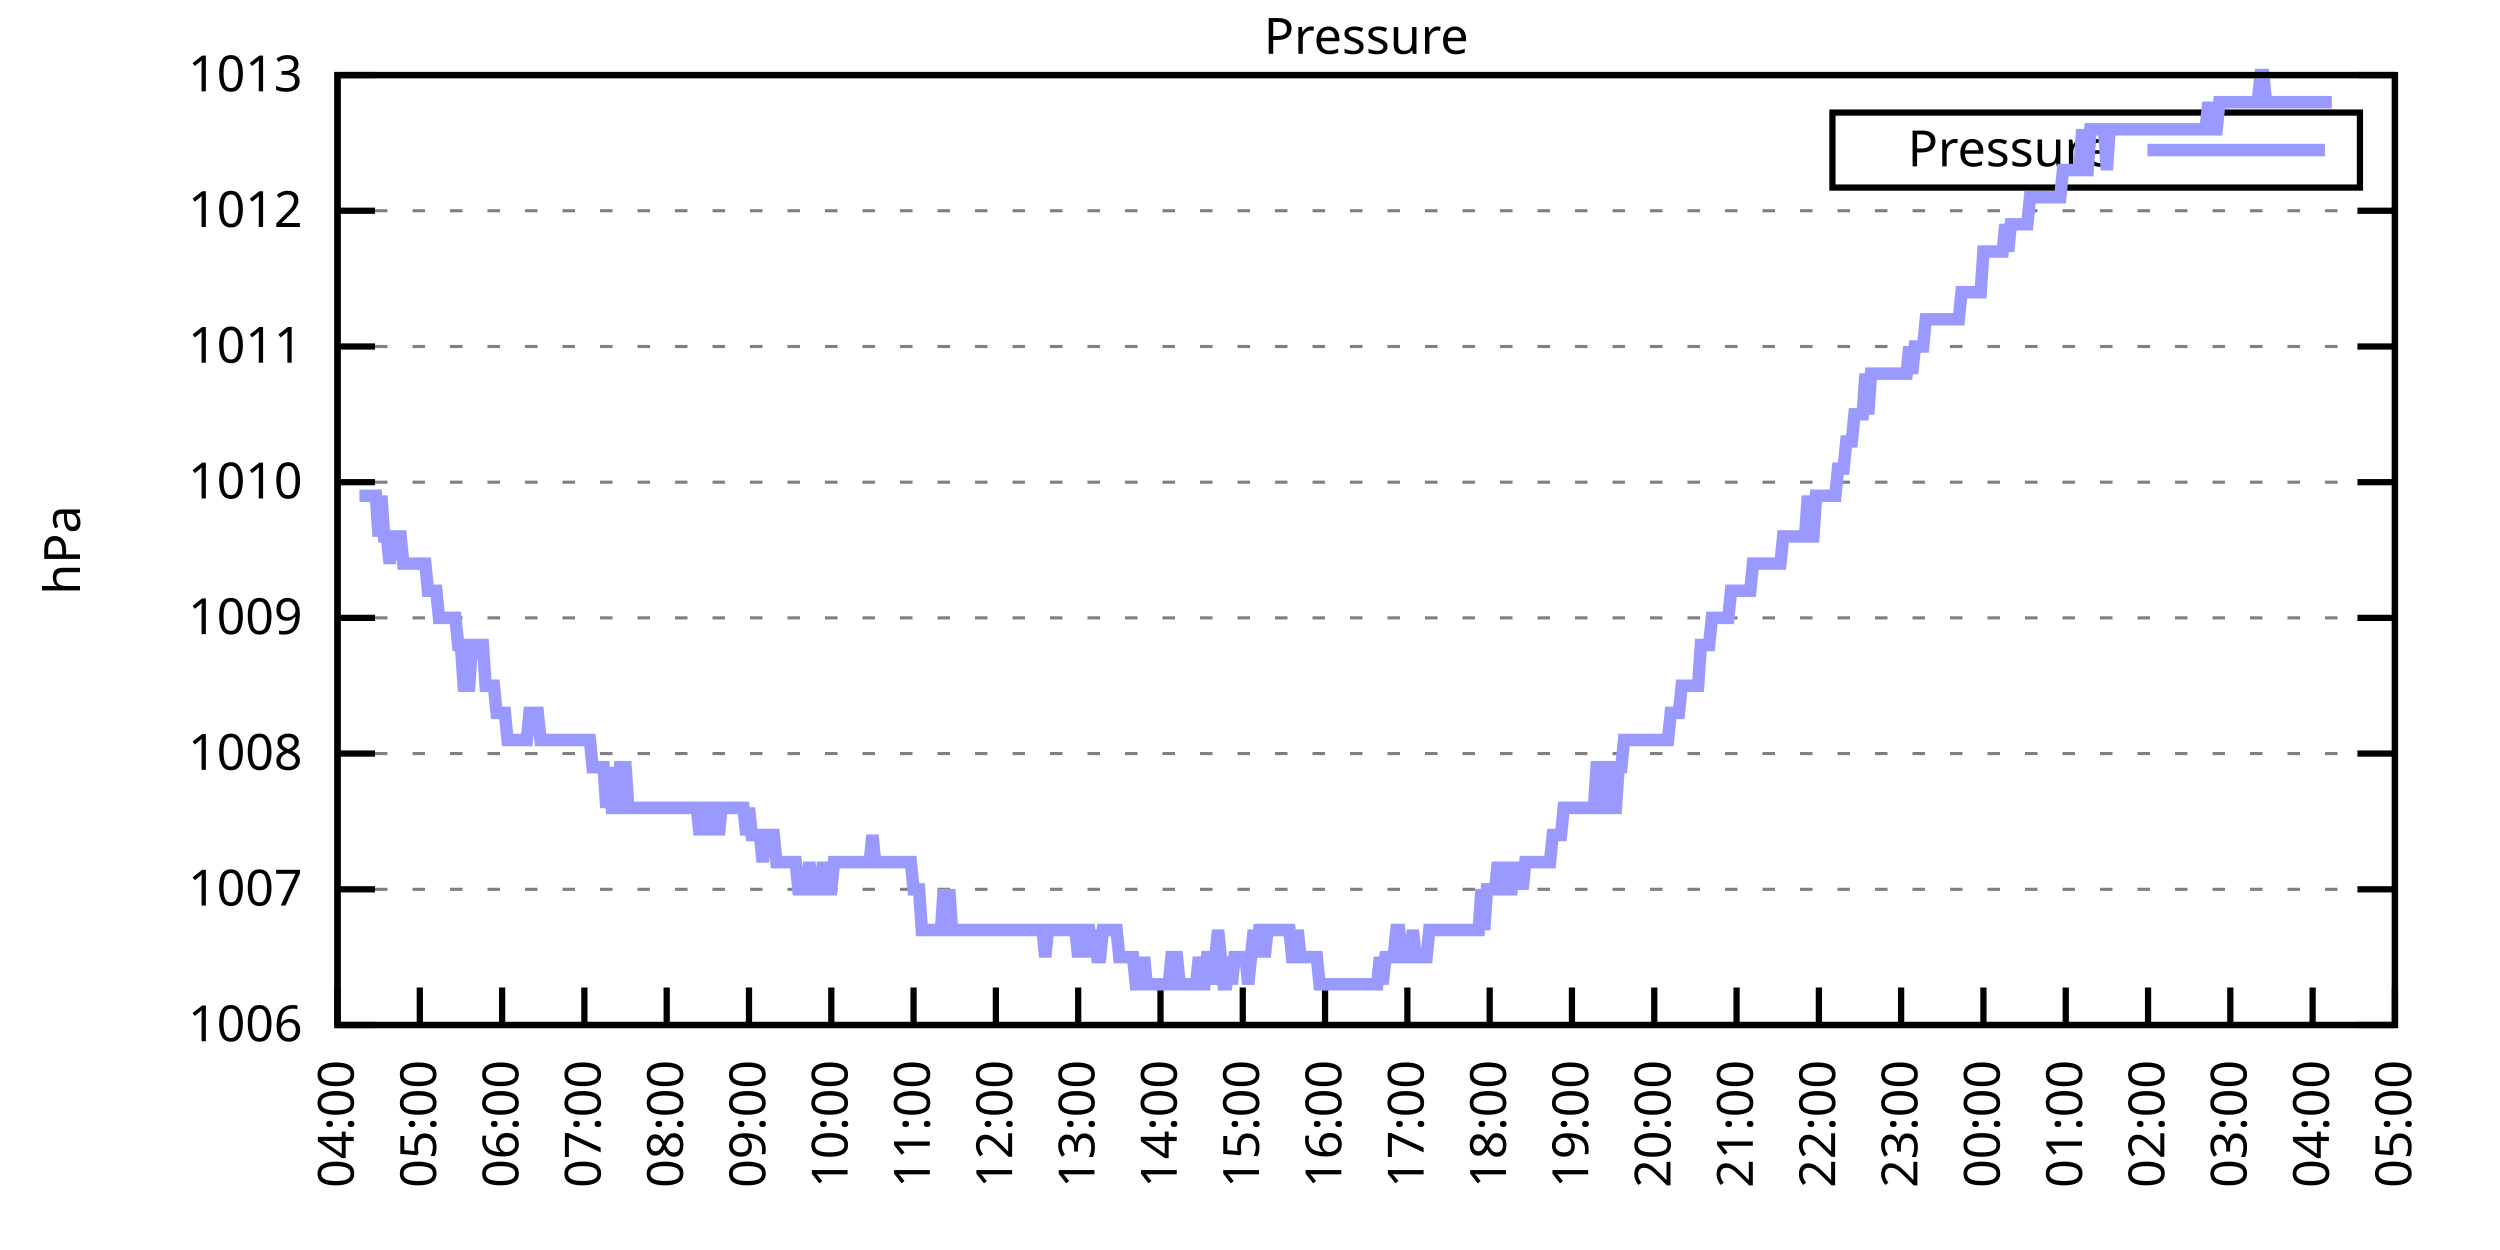
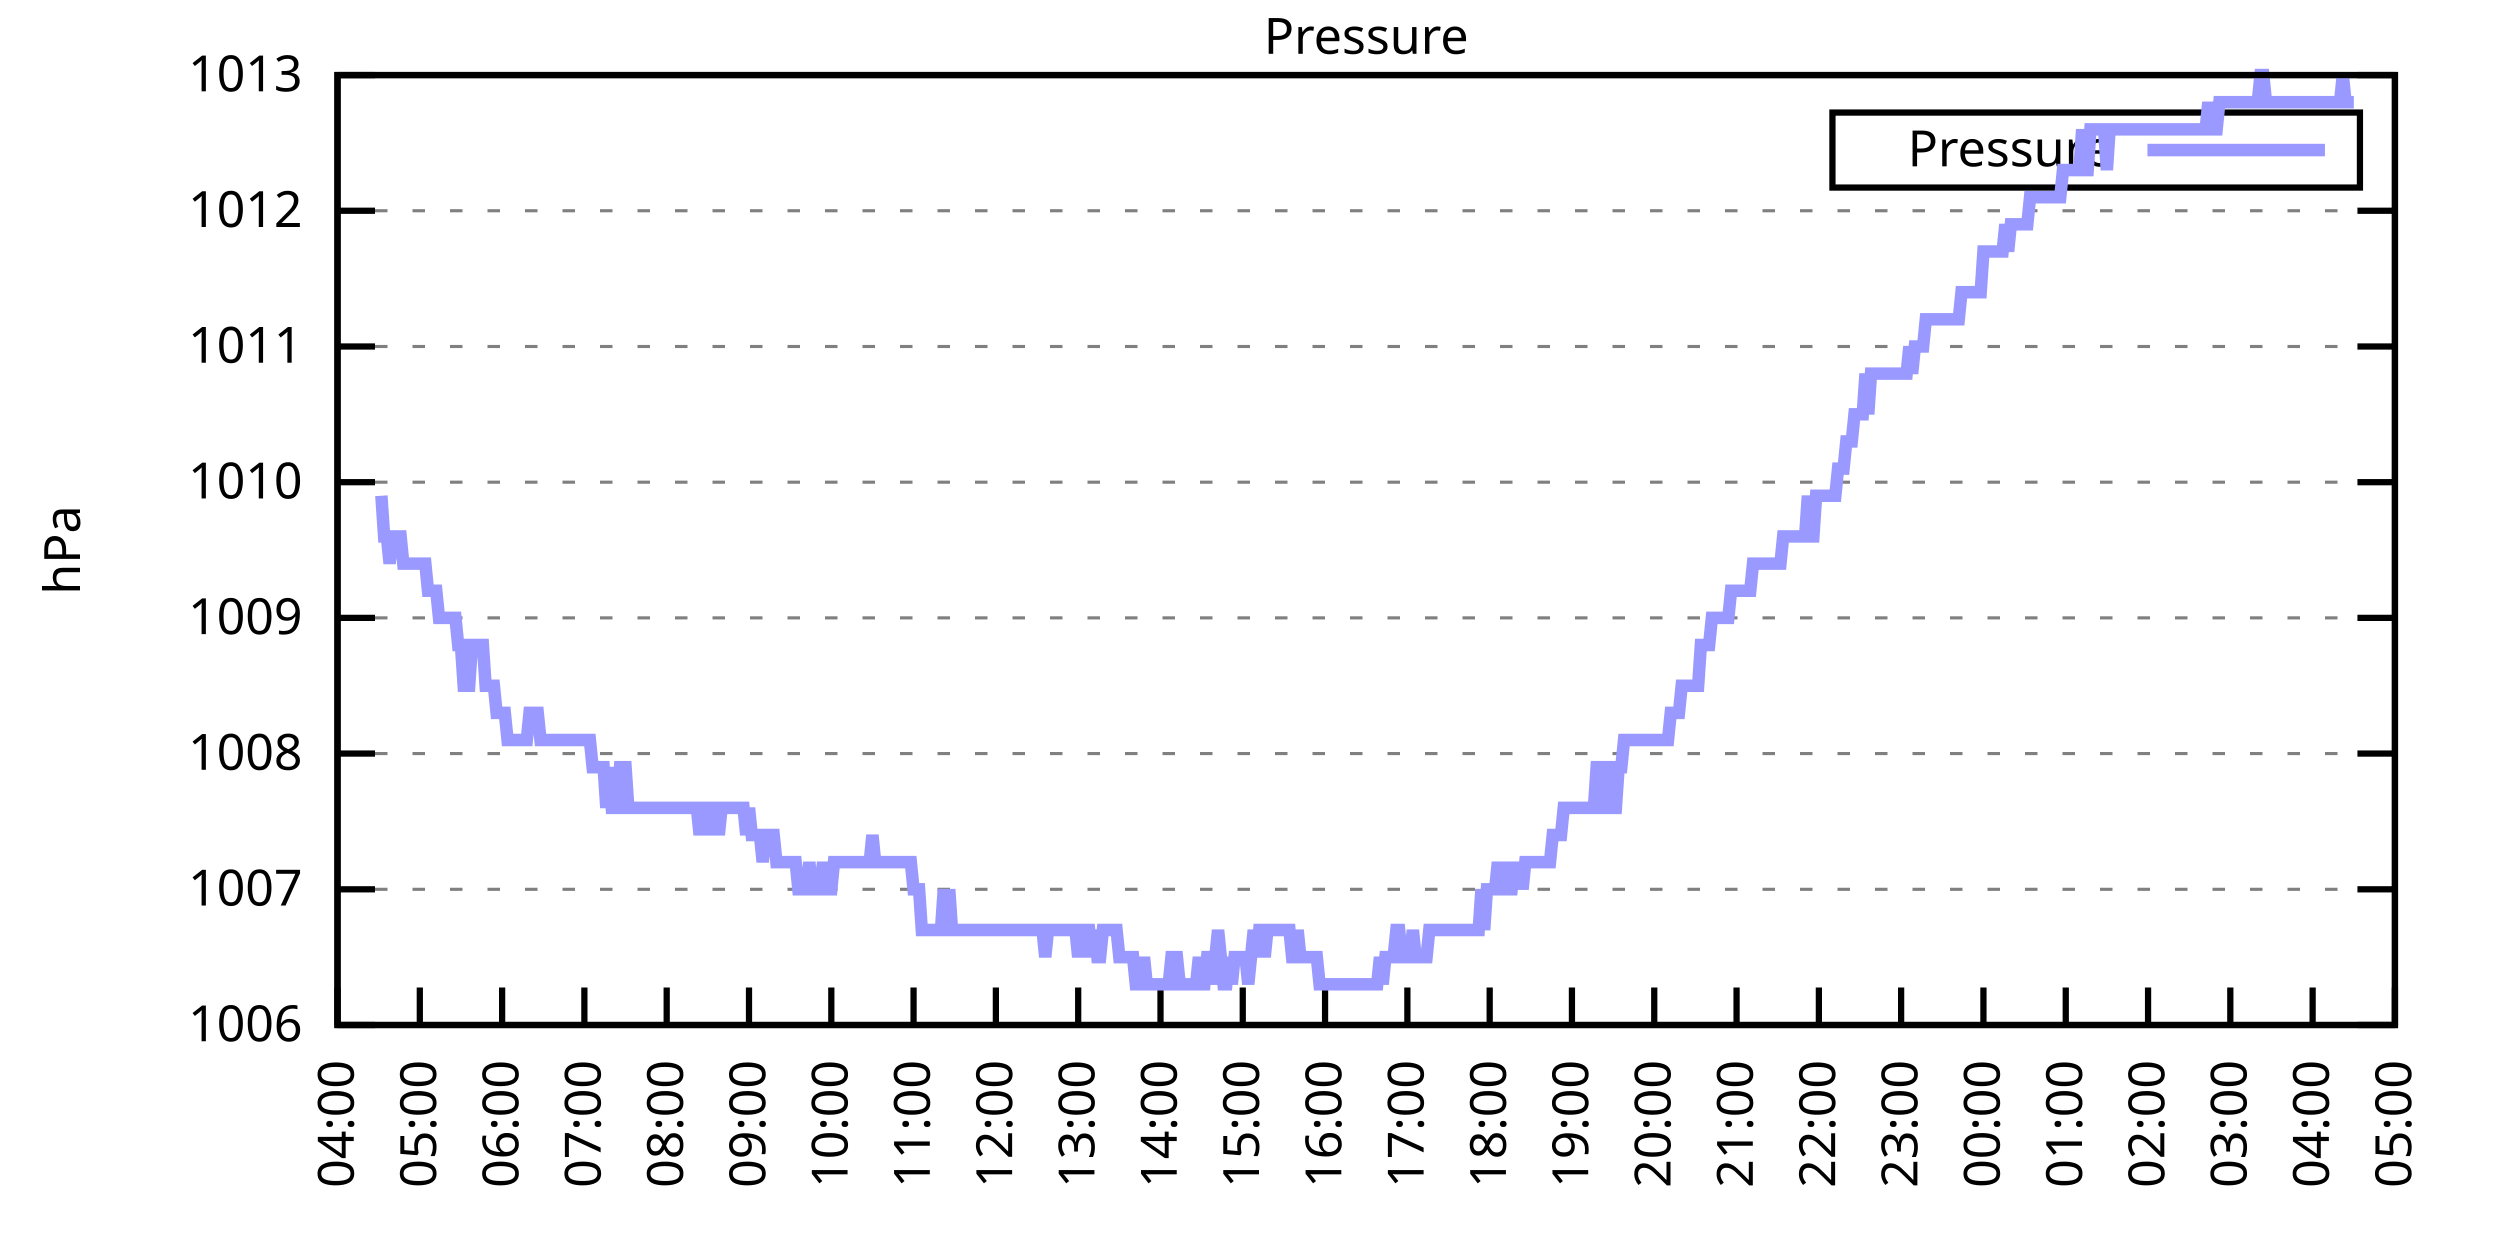
<svg xmlns="http://www.w3.org/2000/svg" xmlns:xlink="http://www.w3.org/1999/xlink" width="400" height="200" viewBox="0 0 400 200">
  <g id="gnuplot_canvas">
    <rect x="0" y="0" width="400" height="200" fill="none" />
    <defs>
      <circle id="gpDot" r="0.5" stroke-width="0.5" stroke="currentColor" />
      <path id="gpPt0" stroke-width="0.333" stroke="currentColor" d="M-1,0 h2 M0,-1 v2" />
      <path id="gpPt1" stroke-width="0.333" stroke="currentColor" d="M-1,-1 L1,1 M1,-1 L-1,1" />
      <path id="gpPt2" stroke-width="0.333" stroke="currentColor" d="M-1,0 L1,0 M0,-1 L0,1 M-1,-1 L1,1 M-1,1 L1,-1" />
      <rect id="gpPt3" stroke-width="0.333" stroke="currentColor" x="-1" y="-1" width="2" height="2" />
      <rect id="gpPt4" stroke-width="0.333" stroke="currentColor" fill="currentColor" x="-1" y="-1" width="2" height="2" />
      <circle id="gpPt5" stroke-width="0.333" stroke="currentColor" cx="0" cy="0" r="1" />
      <use xlink:href="#gpPt5" id="gpPt6" fill="currentColor" stroke="none" />
      <path id="gpPt7" stroke-width="0.333" stroke="currentColor" d="M0,-1.33 L-1.33,0.67 L1.33,0.67 z" />
      <use xlink:href="#gpPt7" id="gpPt8" fill="currentColor" stroke="none" />
      <use xlink:href="#gpPt7" id="gpPt9" stroke="currentColor" transform="rotate(180)" />
      <use xlink:href="#gpPt9" id="gpPt10" fill="currentColor" stroke="none" />
      <use xlink:href="#gpPt3" id="gpPt11" stroke="currentColor" transform="rotate(45)" />
      <use xlink:href="#gpPt11" id="gpPt12" fill="currentColor" stroke="none" />
      <path id="gpPt13" stroke-width="0.333" stroke="currentColor" d="M0,1.330 L1.265,0.411 L0.782,-1.067 L-0.782,-1.076 L-1.265,0.411 z" />
      <use xlink:href="#gpPt13" id="gpPt14" fill="currentColor" stroke="none" />
      <filter id="textbox" filterUnits="objectBoundingBox" x="0" y="0" height="1" width="1">
        <feFlood flood-color="white" flood-opacity="1" result="bgnd" />
        <feComposite in="SourceGraphic" in2="bgnd" operator="atop" />
      </filter>
      <filter id="greybox" filterUnits="objectBoundingBox" x="0" y="0" height="1" width="1">
        <feFlood flood-color="lightgrey" flood-opacity="1" result="grey" />
        <feComposite in="SourceGraphic" in2="grey" operator="atop" />
      </filter>
    </defs>
    <g fill="none" color="white" stroke="currentColor" stroke-width="1.00" stroke-linecap="butt" stroke-linejoin="miter">
</g>
    <g fill="none" color="black" stroke="currentColor" stroke-width="1.00" stroke-linecap="butt" stroke-linejoin="miter">
      <g stroke="none" shape-rendering="crispEdges">
        <polygon fill="rgb(255, 255, 255)" points="54.00,164.00 383.18,164.00 383.18,12.02 54.00,12.02 " />
      </g>
    </g>
    <g fill="none" color="black" stroke="currentColor" stroke-width="1.00" stroke-linecap="butt" stroke-linejoin="miter">
</g>
    <g fill="none" color="black" stroke="black" stroke-width="0.50" stroke-linecap="butt" stroke-linejoin="miter">
</g>
    <g fill="none" color="gray" stroke="currentColor" stroke-width="0.50" stroke-linecap="butt" stroke-linejoin="miter">
      <path stroke="gray" stroke-dasharray="2,4" class="gridline" d="M54.00,164.00 L383.19,164.00  " />
    </g>
    <g fill="none" color="gray" stroke="gray" stroke-width="1.00" stroke-linecap="butt" stroke-linejoin="miter">
</g>
    <g fill="none" color="black" stroke="currentColor" stroke-width="1.00" stroke-linecap="butt" stroke-linejoin="miter">
      <path stroke="black" d="M54.00,164.00 L60.00,164.00 M383.19,164.00 L377.19,164.00  " />
      <g transform="translate(48.40,166.60)" stroke="none" fill="black" font-family="Sans" font-size="8.00" text-anchor="end">
        <text>
          <tspan font-family="Sans"> 1006</tspan>
        </text>
      </g>
    </g>
    <g fill="none" color="black" stroke="currentColor" stroke-width="1.00" stroke-linecap="butt" stroke-linejoin="miter">
</g>
    <g fill="none" color="black" stroke="black" stroke-width="0.50" stroke-linecap="butt" stroke-linejoin="miter">
</g>
    <g fill="none" color="gray" stroke="currentColor" stroke-width="0.50" stroke-linecap="butt" stroke-linejoin="miter">
      <path stroke="gray" stroke-dasharray="2,4" class="gridline" d="M54.00,142.29 L383.19,142.29  " />
    </g>
    <g fill="none" color="gray" stroke="gray" stroke-width="1.00" stroke-linecap="butt" stroke-linejoin="miter">
</g>
    <g fill="none" color="black" stroke="currentColor" stroke-width="1.00" stroke-linecap="butt" stroke-linejoin="miter">
      <path stroke="black" d="M54.00,142.29 L60.00,142.29 M383.19,142.29 L377.19,142.29  " />
      <g transform="translate(48.40,144.89)" stroke="none" fill="black" font-family="Sans" font-size="8.00" text-anchor="end">
        <text>
          <tspan font-family="Sans"> 1007</tspan>
        </text>
      </g>
    </g>
    <g fill="none" color="black" stroke="currentColor" stroke-width="1.00" stroke-linecap="butt" stroke-linejoin="miter">
</g>
    <g fill="none" color="black" stroke="black" stroke-width="0.50" stroke-linecap="butt" stroke-linejoin="miter">
</g>
    <g fill="none" color="gray" stroke="currentColor" stroke-width="0.50" stroke-linecap="butt" stroke-linejoin="miter">
      <path stroke="gray" stroke-dasharray="2,4" class="gridline" d="M54.00,120.57 L383.19,120.57  " />
    </g>
    <g fill="none" color="gray" stroke="gray" stroke-width="1.00" stroke-linecap="butt" stroke-linejoin="miter">
</g>
    <g fill="none" color="black" stroke="currentColor" stroke-width="1.00" stroke-linecap="butt" stroke-linejoin="miter">
      <path stroke="black" d="M54.00,120.57 L60.00,120.57 M383.19,120.57 L377.19,120.57  " />
      <g transform="translate(48.40,123.17)" stroke="none" fill="black" font-family="Sans" font-size="8.00" text-anchor="end">
        <text>
          <tspan font-family="Sans"> 1008</tspan>
        </text>
      </g>
    </g>
    <g fill="none" color="black" stroke="currentColor" stroke-width="1.00" stroke-linecap="butt" stroke-linejoin="miter">
</g>
    <g fill="none" color="black" stroke="black" stroke-width="0.50" stroke-linecap="butt" stroke-linejoin="miter">
</g>
    <g fill="none" color="gray" stroke="currentColor" stroke-width="0.50" stroke-linecap="butt" stroke-linejoin="miter">
      <path stroke="gray" stroke-dasharray="2,4" class="gridline" d="M54.00,98.86 L383.19,98.86  " />
    </g>
    <g fill="none" color="gray" stroke="gray" stroke-width="1.00" stroke-linecap="butt" stroke-linejoin="miter">
</g>
    <g fill="none" color="black" stroke="currentColor" stroke-width="1.00" stroke-linecap="butt" stroke-linejoin="miter">
      <path stroke="black" d="M54.00,98.86 L60.00,98.86 M383.19,98.86 L377.19,98.86  " />
      <g transform="translate(48.40,101.46)" stroke="none" fill="black" font-family="Sans" font-size="8.00" text-anchor="end">
        <text>
          <tspan font-family="Sans"> 1009</tspan>
        </text>
      </g>
    </g>
    <g fill="none" color="black" stroke="currentColor" stroke-width="1.00" stroke-linecap="butt" stroke-linejoin="miter">
</g>
    <g fill="none" color="black" stroke="black" stroke-width="0.50" stroke-linecap="butt" stroke-linejoin="miter">
</g>
    <g fill="none" color="gray" stroke="currentColor" stroke-width="0.50" stroke-linecap="butt" stroke-linejoin="miter">
      <path stroke="gray" stroke-dasharray="2,4" class="gridline" d="M54.00,77.15 L383.19,77.15  " />
    </g>
    <g fill="none" color="gray" stroke="gray" stroke-width="1.00" stroke-linecap="butt" stroke-linejoin="miter">
</g>
    <g fill="none" color="black" stroke="currentColor" stroke-width="1.00" stroke-linecap="butt" stroke-linejoin="miter">
      <path stroke="black" d="M54.00,77.15 L60.00,77.15 M383.19,77.15 L377.19,77.15  " />
      <g transform="translate(48.40,79.75)" stroke="none" fill="black" font-family="Sans" font-size="8.00" text-anchor="end">
        <text>
          <tspan font-family="Sans"> 1010</tspan>
        </text>
      </g>
    </g>
    <g fill="none" color="black" stroke="currentColor" stroke-width="1.00" stroke-linecap="butt" stroke-linejoin="miter">
</g>
    <g fill="none" color="black" stroke="black" stroke-width="0.50" stroke-linecap="butt" stroke-linejoin="miter">
</g>
    <g fill="none" color="gray" stroke="currentColor" stroke-width="0.50" stroke-linecap="butt" stroke-linejoin="miter">
      <path stroke="gray" stroke-dasharray="2,4" class="gridline" d="M54.00,55.44 L383.19,55.44  " />
    </g>
    <g fill="none" color="gray" stroke="gray" stroke-width="1.00" stroke-linecap="butt" stroke-linejoin="miter">
</g>
    <g fill="none" color="black" stroke="currentColor" stroke-width="1.00" stroke-linecap="butt" stroke-linejoin="miter">
      <path stroke="black" d="M54.00,55.44 L60.00,55.44 M383.19,55.44 L377.19,55.44  " />
      <g transform="translate(48.40,58.04)" stroke="none" fill="black" font-family="Sans" font-size="8.00" text-anchor="end">
        <text>
          <tspan font-family="Sans"> 1011</tspan>
        </text>
      </g>
    </g>
    <g fill="none" color="black" stroke="currentColor" stroke-width="1.00" stroke-linecap="butt" stroke-linejoin="miter">
</g>
    <g fill="none" color="black" stroke="black" stroke-width="0.50" stroke-linecap="butt" stroke-linejoin="miter">
</g>
    <g fill="none" color="gray" stroke="currentColor" stroke-width="0.50" stroke-linecap="butt" stroke-linejoin="miter">
      <path stroke="gray" stroke-dasharray="2,4" class="gridline" d="M54.00,33.72 L383.19,33.72  " />
    </g>
    <g fill="none" color="gray" stroke="gray" stroke-width="1.00" stroke-linecap="butt" stroke-linejoin="miter">
</g>
    <g fill="none" color="black" stroke="currentColor" stroke-width="1.00" stroke-linecap="butt" stroke-linejoin="miter">
      <path stroke="black" d="M54.00,33.72 L60.00,33.72 M383.19,33.72 L377.19,33.72  " />
      <g transform="translate(48.40,36.32)" stroke="none" fill="black" font-family="Sans" font-size="8.00" text-anchor="end">
        <text>
          <tspan font-family="Sans"> 1012</tspan>
        </text>
      </g>
    </g>
    <g fill="none" color="black" stroke="currentColor" stroke-width="1.00" stroke-linecap="butt" stroke-linejoin="miter">
</g>
    <g fill="none" color="black" stroke="black" stroke-width="0.50" stroke-linecap="butt" stroke-linejoin="miter">
</g>
    <g fill="none" color="gray" stroke="currentColor" stroke-width="0.50" stroke-linecap="butt" stroke-linejoin="miter">
      <path stroke="gray" stroke-dasharray="2,4" class="gridline" d="M54.00,12.01 L383.19,12.01  " />
    </g>
    <g fill="none" color="gray" stroke="gray" stroke-width="1.00" stroke-linecap="butt" stroke-linejoin="miter">
</g>
    <g fill="none" color="black" stroke="currentColor" stroke-width="1.00" stroke-linecap="butt" stroke-linejoin="miter">
      <path stroke="black" d="M54.00,12.01 L60.00,12.01 M383.19,12.01 L377.19,12.01  " />
      <g transform="translate(48.40,14.61)" stroke="none" fill="black" font-family="Sans" font-size="8.00" text-anchor="end">
        <text>
          <tspan font-family="Sans"> 1013</tspan>
        </text>
      </g>
    </g>
    <g fill="none" color="black" stroke="currentColor" stroke-width="1.00" stroke-linecap="butt" stroke-linejoin="miter">
      <path stroke="black" d="M54.00,164.00 L54.00,158.00  " />
      <g transform="translate(56.60,169.60) rotate(270.00)" stroke="none" fill="black" font-family="Sans" font-size="8.00" text-anchor="end">
        <text>
          <tspan font-family="Sans">04:00</tspan>
        </text>
      </g>
    </g>
    <g fill="none" color="black" stroke="currentColor" stroke-width="1.00" stroke-linecap="butt" stroke-linejoin="miter">
      <path stroke="black" d="M67.17,164.00 L67.17,158.00  " />
      <g transform="translate(69.77,169.60) rotate(270.00)" stroke="none" fill="black" font-family="Sans" font-size="8.00" text-anchor="end">
        <text>
          <tspan font-family="Sans">05:00</tspan>
        </text>
      </g>
    </g>
    <g fill="none" color="black" stroke="currentColor" stroke-width="1.00" stroke-linecap="butt" stroke-linejoin="miter">
      <path stroke="black" d="M80.34,164.00 L80.34,158.00  " />
      <g transform="translate(82.94,169.60) rotate(270.00)" stroke="none" fill="black" font-family="Sans" font-size="8.00" text-anchor="end">
        <text>
          <tspan font-family="Sans">06:00</tspan>
        </text>
      </g>
    </g>
    <g fill="none" color="black" stroke="currentColor" stroke-width="1.00" stroke-linecap="butt" stroke-linejoin="miter">
      <path stroke="black" d="M93.50,164.00 L93.50,158.00  " />
      <g transform="translate(96.10,169.60) rotate(270.00)" stroke="none" fill="black" font-family="Sans" font-size="8.00" text-anchor="end">
        <text>
          <tspan font-family="Sans">07:00</tspan>
        </text>
      </g>
    </g>
    <g fill="none" color="black" stroke="currentColor" stroke-width="1.00" stroke-linecap="butt" stroke-linejoin="miter">
      <path stroke="black" d="M106.67,164.00 L106.67,158.00  " />
      <g transform="translate(109.27,169.60) rotate(270.00)" stroke="none" fill="black" font-family="Sans" font-size="8.00" text-anchor="end">
        <text>
          <tspan font-family="Sans">08:00</tspan>
        </text>
      </g>
    </g>
    <g fill="none" color="black" stroke="currentColor" stroke-width="1.00" stroke-linecap="butt" stroke-linejoin="miter">
      <path stroke="black" d="M119.84,164.00 L119.84,158.00  " />
      <g transform="translate(122.44,169.60) rotate(270.00)" stroke="none" fill="black" font-family="Sans" font-size="8.00" text-anchor="end">
        <text>
          <tspan font-family="Sans">09:00</tspan>
        </text>
      </g>
    </g>
    <g fill="none" color="black" stroke="currentColor" stroke-width="1.00" stroke-linecap="butt" stroke-linejoin="miter">
      <path stroke="black" d="M133.01,164.00 L133.01,158.00  " />
      <g transform="translate(135.61,169.60) rotate(270.00)" stroke="none" fill="black" font-family="Sans" font-size="8.00" text-anchor="end">
        <text>
          <tspan font-family="Sans">10:00</tspan>
        </text>
      </g>
    </g>
    <g fill="none" color="black" stroke="currentColor" stroke-width="1.00" stroke-linecap="butt" stroke-linejoin="miter">
      <path stroke="black" d="M146.17,164.00 L146.17,158.00  " />
      <g transform="translate(148.77,169.60) rotate(270.00)" stroke="none" fill="black" font-family="Sans" font-size="8.00" text-anchor="end">
        <text>
          <tspan font-family="Sans">11:00</tspan>
        </text>
      </g>
    </g>
    <g fill="none" color="black" stroke="currentColor" stroke-width="1.00" stroke-linecap="butt" stroke-linejoin="miter">
      <path stroke="black" d="M159.34,164.00 L159.34,158.00  " />
      <g transform="translate(161.94,169.60) rotate(270.00)" stroke="none" fill="black" font-family="Sans" font-size="8.00" text-anchor="end">
        <text>
          <tspan font-family="Sans">12:00</tspan>
        </text>
      </g>
    </g>
    <g fill="none" color="black" stroke="currentColor" stroke-width="1.00" stroke-linecap="butt" stroke-linejoin="miter">
      <path stroke="black" d="M172.51,164.00 L172.51,158.00  " />
      <g transform="translate(175.11,169.60) rotate(270.00)" stroke="none" fill="black" font-family="Sans" font-size="8.00" text-anchor="end">
        <text>
          <tspan font-family="Sans">13:00</tspan>
        </text>
      </g>
    </g>
    <g fill="none" color="black" stroke="currentColor" stroke-width="1.00" stroke-linecap="butt" stroke-linejoin="miter">
      <path stroke="black" d="M185.68,164.00 L185.68,158.00  " />
      <g transform="translate(188.28,169.60) rotate(270.00)" stroke="none" fill="black" font-family="Sans" font-size="8.00" text-anchor="end">
        <text>
          <tspan font-family="Sans">14:00</tspan>
        </text>
      </g>
    </g>
    <g fill="none" color="black" stroke="currentColor" stroke-width="1.00" stroke-linecap="butt" stroke-linejoin="miter">
      <path stroke="black" d="M198.84,164.00 L198.84,158.00  " />
      <g transform="translate(201.44,169.60) rotate(270.00)" stroke="none" fill="black" font-family="Sans" font-size="8.00" text-anchor="end">
        <text>
          <tspan font-family="Sans">15:00</tspan>
        </text>
      </g>
    </g>
    <g fill="none" color="black" stroke="currentColor" stroke-width="1.00" stroke-linecap="butt" stroke-linejoin="miter">
      <path stroke="black" d="M212.01,164.00 L212.01,158.00  " />
      <g transform="translate(214.61,169.60) rotate(270.00)" stroke="none" fill="black" font-family="Sans" font-size="8.00" text-anchor="end">
        <text>
          <tspan font-family="Sans">16:00</tspan>
        </text>
      </g>
    </g>
    <g fill="none" color="black" stroke="currentColor" stroke-width="1.00" stroke-linecap="butt" stroke-linejoin="miter">
      <path stroke="black" d="M225.18,164.00 L225.18,158.00  " />
      <g transform="translate(227.78,169.60) rotate(270.00)" stroke="none" fill="black" font-family="Sans" font-size="8.00" text-anchor="end">
        <text>
          <tspan font-family="Sans">17:00</tspan>
        </text>
      </g>
    </g>
    <g fill="none" color="black" stroke="currentColor" stroke-width="1.00" stroke-linecap="butt" stroke-linejoin="miter">
      <path stroke="black" d="M238.35,164.00 L238.35,158.00  " />
      <g transform="translate(240.95,169.60) rotate(270.00)" stroke="none" fill="black" font-family="Sans" font-size="8.00" text-anchor="end">
        <text>
          <tspan font-family="Sans">18:00</tspan>
        </text>
      </g>
    </g>
    <g fill="none" color="black" stroke="currentColor" stroke-width="1.00" stroke-linecap="butt" stroke-linejoin="miter">
      <path stroke="black" d="M251.51,164.00 L251.51,158.00  " />
      <g transform="translate(254.11,169.60) rotate(270.00)" stroke="none" fill="black" font-family="Sans" font-size="8.00" text-anchor="end">
        <text>
          <tspan font-family="Sans">19:00</tspan>
        </text>
      </g>
    </g>
    <g fill="none" color="black" stroke="currentColor" stroke-width="1.00" stroke-linecap="butt" stroke-linejoin="miter">
      <path stroke="black" d="M264.68,164.00 L264.68,158.00  " />
      <g transform="translate(267.28,169.60) rotate(270.00)" stroke="none" fill="black" font-family="Sans" font-size="8.00" text-anchor="end">
        <text>
          <tspan font-family="Sans">20:00</tspan>
        </text>
      </g>
    </g>
    <g fill="none" color="black" stroke="currentColor" stroke-width="1.00" stroke-linecap="butt" stroke-linejoin="miter">
      <path stroke="black" d="M277.85,164.00 L277.85,158.00  " />
      <g transform="translate(280.45,169.60) rotate(270.00)" stroke="none" fill="black" font-family="Sans" font-size="8.00" text-anchor="end">
        <text>
          <tspan font-family="Sans">21:00</tspan>
        </text>
      </g>
    </g>
    <g fill="none" color="black" stroke="currentColor" stroke-width="1.00" stroke-linecap="butt" stroke-linejoin="miter">
      <path stroke="black" d="M291.02,164.00 L291.02,158.00  " />
      <g transform="translate(293.62,169.60) rotate(270.00)" stroke="none" fill="black" font-family="Sans" font-size="8.00" text-anchor="end">
        <text>
          <tspan font-family="Sans">22:00</tspan>
        </text>
      </g>
    </g>
    <g fill="none" color="black" stroke="currentColor" stroke-width="1.00" stroke-linecap="butt" stroke-linejoin="miter">
      <path stroke="black" d="M304.18,164.00 L304.18,158.00  " />
      <g transform="translate(306.78,169.60) rotate(270.00)" stroke="none" fill="black" font-family="Sans" font-size="8.00" text-anchor="end">
        <text>
          <tspan font-family="Sans">23:00</tspan>
        </text>
      </g>
    </g>
    <g fill="none" color="black" stroke="currentColor" stroke-width="1.00" stroke-linecap="butt" stroke-linejoin="miter">
      <path stroke="black" d="M317.35,164.00 L317.35,158.00  " />
      <g transform="translate(319.95,169.60) rotate(270.00)" stroke="none" fill="black" font-family="Sans" font-size="8.00" text-anchor="end">
        <text>
          <tspan font-family="Sans">00:00</tspan>
        </text>
      </g>
    </g>
    <g fill="none" color="black" stroke="currentColor" stroke-width="1.00" stroke-linecap="butt" stroke-linejoin="miter">
      <path stroke="black" d="M330.52,164.00 L330.52,158.00  " />
      <g transform="translate(333.12,169.60) rotate(270.00)" stroke="none" fill="black" font-family="Sans" font-size="8.00" text-anchor="end">
        <text>
          <tspan font-family="Sans">01:00</tspan>
        </text>
      </g>
    </g>
    <g fill="none" color="black" stroke="currentColor" stroke-width="1.00" stroke-linecap="butt" stroke-linejoin="miter">
      <path stroke="black" d="M343.69,164.00 L343.69,158.00  " />
      <g transform="translate(346.29,169.60) rotate(270.00)" stroke="none" fill="black" font-family="Sans" font-size="8.00" text-anchor="end">
        <text>
          <tspan font-family="Sans">02:00</tspan>
        </text>
      </g>
    </g>
    <g fill="none" color="black" stroke="currentColor" stroke-width="1.00" stroke-linecap="butt" stroke-linejoin="miter">
      <path stroke="black" d="M356.85,164.00 L356.85,158.00  " />
      <g transform="translate(359.45,169.60) rotate(270.00)" stroke="none" fill="black" font-family="Sans" font-size="8.00" text-anchor="end">
        <text>
          <tspan font-family="Sans">03:00</tspan>
        </text>
      </g>
    </g>
    <g fill="none" color="black" stroke="currentColor" stroke-width="1.00" stroke-linecap="butt" stroke-linejoin="miter">
      <path stroke="black" d="M370.02,164.00 L370.02,158.00  " />
      <g transform="translate(372.62,169.60) rotate(270.00)" stroke="none" fill="black" font-family="Sans" font-size="8.00" text-anchor="end">
        <text>
          <tspan font-family="Sans">04:00</tspan>
        </text>
      </g>
    </g>
    <g fill="none" color="black" stroke="currentColor" stroke-width="1.00" stroke-linecap="butt" stroke-linejoin="miter">
      <path stroke="black" d="M383.19,164.00 L383.19,158.00  " />
      <g transform="translate(385.79,169.60) rotate(270.00)" stroke="none" fill="black" font-family="Sans" font-size="8.00" text-anchor="end">
        <text>
          <tspan font-family="Sans">05:00</tspan>
        </text>
      </g>
    </g>
    <g fill="none" color="black" stroke="currentColor" stroke-width="1.00" stroke-linecap="butt" stroke-linejoin="miter">
</g>
    <g fill="none" color="black" stroke="currentColor" stroke-width="1.00" stroke-linecap="butt" stroke-linejoin="miter">
      <path stroke="black" d="M54.00,12.01 L54.00,164.00 L383.19,164.00 L383.19,12.01 L54.00,12.01 Z  " />
    </g>
    <g fill="none" color="black" stroke="currentColor" stroke-width="1.00" stroke-linecap="butt" stroke-linejoin="miter">
</g>
    <g fill="none" color="black" stroke="currentColor" stroke-width="1.00" stroke-linecap="butt" stroke-linejoin="miter">
      <path stroke="black" d="M293.19,30.01 L293.19,18.01 L377.59,18.01 L377.59,30.01 L293.19,30.01 Z  " />
    </g>
    <g id="Pressure_plot_1">
      <g fill="none" color="white" stroke="black" stroke-width="2.00" stroke-linecap="butt" stroke-linejoin="miter">
</g>
      <g fill="none" color="black" stroke="currentColor" stroke-width="2.00" stroke-linecap="butt" stroke-linejoin="miter">
        <g transform="translate(337.99,26.61)" stroke="none" fill="black" font-family="Sans" font-size="8.00" text-anchor="end">
          <text>
            <tspan font-family="Sans">Pressure</tspan>
          </text>
        </g>
      </g>
      <g fill="none" color="black" stroke="currentColor" stroke-width="2.00" stroke-linecap="butt" stroke-linejoin="miter">
-         <path stroke="rgb(153, 153, 255)" d="M343.59,24.01 L371.99,24.01 M57.51,79.32 L57.95,79.32 L58.39,79.32 L58.83,79.32 L59.27,79.32 L59.71,79.32   L60.14,79.32 L60.58,85.83 L61.02,79.32 L61.46,85.83 L61.90,85.83 L62.34,90.18 L62.78,85.83 L63.22,85.83   L63.66,85.83 L64.10,85.83 L64.53,90.18 L64.97,90.18 L65.41,90.18 L65.85,90.18 L66.29,90.18 L66.73,90.18   L67.17,90.18 L67.61,90.18 L68.05,90.18 L68.48,94.52 L68.92,94.52 L69.36,94.52 L69.80,94.52 L70.24,98.86   L70.68,98.86 L71.12,98.86 L71.56,98.86 L72.00,98.86 L72.43,98.86 L72.87,98.86 L73.31,103.20 L73.75,103.20   L74.19,109.72 L74.63,109.72 L75.07,109.72 L75.51,103.20 L75.95,103.20 L76.38,103.20 L76.82,103.20 L77.26,103.20   L77.70,109.72 L78.14,109.72 L78.58,109.72 L79.02,109.72 L79.46,114.06 L79.90,114.06 L80.34,114.06 L80.77,114.06   L81.21,118.40 L81.65,118.40 L82.09,118.40 L82.53,118.40 L82.97,118.40 L83.41,118.40 L83.85,118.40 L84.29,118.40   L84.72,114.06 L85.16,114.06 L85.60,114.06 L86.04,114.06 L86.48,118.40 L86.92,118.40 L87.36,118.40 L87.80,118.40   L88.24,118.40 L88.67,118.40 L89.11,118.40 L89.55,118.40 L89.99,118.40 L90.43,118.40 L90.87,118.40 L91.31,118.40   L91.75,118.40 L92.19,118.40 L92.62,118.40 L93.06,118.40 L93.50,118.40 L93.94,118.40 L94.38,118.40 L94.82,122.75   L95.26,122.75 L95.70,122.75 L96.14,122.75 L96.58,122.75 L97.01,129.26 L97.45,122.75 L97.89,129.26 L98.33,129.26   L98.77,129.26 L99.21,122.75 L99.65,122.75 L100.09,122.75 L100.53,129.26 L100.96,129.26 L101.40,129.26 L101.84,129.26   L102.28,129.26 L102.72,129.26 L103.16,129.26 L103.60,129.26 L104.04,129.26 L104.48,129.26 L104.91,129.26 L105.35,129.26   L105.79,129.26 L106.23,129.26 L106.67,129.26 L107.11,129.26 L107.55,129.26 L107.99,129.26 L108.43,129.26 L108.87,129.26   L109.30,129.26 L109.74,129.26 L110.18,129.26 L110.62,129.26 L111.06,129.26 L111.50,129.26 L111.94,133.60 L112.38,129.26   L112.82,129.26 L113.25,133.60 L113.69,129.26 L114.13,129.26 L114.57,129.26 L115.01,133.60 L115.45,129.26 L115.89,129.26   L116.33,129.26 L116.77,129.26 L117.20,129.26 L117.64,129.26 L118.08,129.26 L118.52,129.26 L118.96,129.26 L119.40,133.60   L119.84,129.26 L120.28,133.60 L120.72,133.60 L121.15,133.60 L121.59,133.60 L122.03,137.94 L122.47,133.60 L122.91,133.60   L123.35,133.60 L123.79,133.60 L124.23,137.94 L124.67,137.94 L125.11,137.94 L125.54,137.94 L125.98,137.94 L126.42,137.94   L126.86,137.94 L127.30,137.94 L127.74,142.29 L128.18,142.29 L128.62,142.29 L129.06,142.29 L129.49,137.94 L129.93,142.29   L130.37,142.29 L130.81,142.29 L131.25,142.29 L131.69,137.94 L132.13,142.29 L132.57,142.29 L133.01,142.29 L133.44,137.94   L133.88,137.94 L134.32,137.94 L134.76,137.94 L135.20,137.94 L135.64,137.94 L136.08,137.94 L136.52,137.94 L136.96,137.94   L137.39,137.94 L137.83,137.94 L138.27,137.94 L138.71,137.94 L139.15,137.94 L139.59,133.60 L140.03,137.94 L140.47,137.94   L140.91,137.94 L141.35,137.94 L141.78,137.94 L142.22,137.94 L142.66,137.94 L143.10,137.94 L143.54,137.94 L143.98,137.94   L144.42,137.94 L144.86,137.94 L145.30,137.94 L145.73,137.94 L146.17,142.29 L146.61,142.29 L147.05,142.29 L147.49,148.80   L147.93,148.80 L148.37,148.80 L148.81,148.80 L149.25,148.80 L149.68,148.80 L150.12,148.80 L150.56,148.80 L151.00,142.29   L151.44,148.80 L151.88,142.29 L152.32,148.80 L152.76,148.80 L153.20,148.80 L153.63,148.80 L154.07,148.80 L154.51,148.80   L154.95,148.80 L155.39,148.80 L155.83,148.80 L156.27,148.80 L156.71,148.80 L157.15,148.80 L157.59,148.80 L158.02,148.80   L158.46,148.80 L158.90,148.80 L159.34,148.80 L159.78,148.80 L160.22,148.80 L160.66,148.80 L161.10,148.80 L161.54,148.80   L161.97,148.80 L162.41,148.80 L162.85,148.80 L163.29,148.80 L163.73,148.80 L164.17,148.80 L164.61,148.80 L165.05,148.80   L165.49,148.80 L165.92,148.80 L166.36,148.80 L166.80,148.80 L167.24,153.14 L167.68,148.80 L168.12,148.80 L168.56,148.80   L169.00,148.80 L169.44,148.80 L169.87,148.80 L170.31,148.80 L170.75,148.80 L171.19,148.80 L171.63,148.80 L172.07,148.80   L172.51,153.14 L172.95,148.80 L173.39,153.14 L173.83,148.80 L174.26,148.80 L174.70,153.14 L175.14,148.80 L175.58,153.14   L176.02,153.14 L176.46,148.80 L176.90,148.80 L177.34,148.80 L177.78,148.80 L178.21,148.80 L178.65,148.80 L179.09,153.14   L179.53,153.14 L179.97,153.14 L180.41,153.14 L180.85,153.14 L181.29,153.14 L181.73,157.49 L182.16,157.49 L182.60,157.49   L183.04,153.14 L183.48,157.49 L183.92,157.49 L184.36,157.49 L184.80,157.49 L185.24,157.49 L185.68,157.49 L186.11,157.49   L186.55,157.49 L186.99,157.49 L187.43,153.14 L187.87,153.14 L188.31,153.14 L188.75,157.49 L189.19,157.49 L189.63,157.49   L190.07,157.49 L190.50,157.49 L190.94,157.49 L191.38,157.49 L191.82,153.14 L192.26,157.49 L192.70,157.49 L193.14,153.14   L193.58,153.14 L194.02,157.49 L194.45,153.14 L194.89,148.80 L195.33,153.14 L195.77,157.49 L196.21,157.49 L196.65,153.14   L197.09,157.49 L197.53,153.14 L197.97,153.14 L198.40,153.14 L198.84,153.14 L199.28,153.14 L199.72,157.49 L200.16,153.14   L200.60,148.80 L201.04,153.14 L201.48,148.80 L201.92,148.80 L202.35,153.14 L202.79,148.80 L203.23,148.80 L203.67,148.80   L204.11,148.80 L204.55,148.80 L204.99,148.80 L205.43,148.80 L205.87,148.80 L206.31,148.80 L206.74,153.14 L207.18,153.14   L207.62,148.80 L208.06,153.14 L208.50,153.14 L208.94,153.14 L209.38,153.14 L209.82,153.14 L210.26,153.14 L210.69,153.14   L211.13,157.49 L211.57,157.49 L212.01,157.49 L212.45,157.49 L212.89,157.49 L213.33,157.49 L213.77,157.49 L214.21,157.49   L214.64,157.49 L215.08,157.49 L215.52,157.49 L215.96,157.49 L216.40,157.49 L216.84,157.49 L217.28,157.49 L217.72,157.49   L218.16,157.49 L218.60,157.49 L219.03,157.49 L219.47,157.49 L219.91,157.49 L220.35,157.49 L220.79,153.14 L221.23,157.49   L221.67,153.14 L222.11,153.14 L222.55,153.14 L222.98,153.14 L223.42,148.80 L223.86,148.80 L224.30,153.14 L224.74,153.14   L225.18,153.14 L225.62,153.14 L226.06,148.80 L226.50,153.14 L226.93,153.14 L227.37,153.14 L227.81,153.14 L228.25,153.14   L228.69,148.80 L229.13,148.80 L229.57,148.80 L230.01,148.80 L230.45,148.80 L230.88,148.80 L231.32,148.80 L231.76,148.80   L232.20,148.80 L232.64,148.80 L233.08,148.80 L233.52,148.80 L233.96,148.80 L234.40,148.80 L234.84,148.80 L235.27,148.80   L235.71,148.80 L236.15,148.80 L236.59,148.80 L237.03,142.29 L237.47,148.80 L237.91,142.29 L238.35,142.29 L238.79,142.29   L239.22,142.29 L239.66,137.94 L240.10,142.29 L240.54,142.29 L240.98,137.94 L241.42,142.29 L241.86,142.29 L242.30,137.94   L242.74,142.29 L243.17,137.94 L243.61,142.29 L244.05,137.94 L244.49,137.94 L244.93,137.94 L245.37,137.94 L245.81,137.94   L246.25,137.94 L246.69,137.94 L247.12,137.94 L247.56,137.94 L248.00,137.94 L248.44,133.60 L248.88,133.60 L249.32,133.60   L249.76,133.60 L250.20,129.26 L250.64,129.26 L251.08,129.26 L251.51,129.26 L251.95,129.26 L252.39,129.26 L252.83,129.26   L253.27,129.26 L253.71,129.26 L254.15,129.26 L254.59,129.26 L255.03,129.26 L255.46,122.75 L255.90,122.75 L256.34,129.26   L256.78,129.26 L257.22,122.75 L257.66,122.75 L258.10,129.26 L258.54,129.26 L258.98,122.75 L259.41,122.75 L259.85,118.40   L260.29,118.40 L260.73,118.40 L261.17,118.40 L261.61,118.40 L262.05,118.40 L262.49,118.40 L262.93,118.40 L263.36,118.40   L263.80,118.40 L264.24,118.40 L264.68,118.40 L265.12,118.40 L265.56,118.40 L266.00,118.40 L266.44,118.40 L266.88,118.40   L267.32,114.06 L267.75,114.06 L268.19,114.06 L268.63,114.06 L269.07,109.72 L269.51,109.72 L269.95,109.72 L270.39,109.72   L270.83,109.72 L271.27,109.72 L271.70,109.72 L272.14,103.20 L272.58,103.20 L273.02,103.20 L273.46,103.20 L273.90,98.86   L274.34,98.86 L274.78,98.86 L275.22,98.86 L275.65,98.86 L276.09,98.86 L276.53,98.86 L276.97,94.52 L277.41,94.52   L277.85,94.52 L278.29,94.52 L278.73,94.52 L279.17,94.52 L279.60,94.52 L280.04,94.52 L280.48,90.18 L280.92,90.18   L281.36,90.18 L281.80,90.18 L282.24,90.18 L282.68,90.18 L283.12,90.18 L283.56,90.18 L283.99,90.18 L284.43,90.18   L284.87,90.18 L285.31,85.83 L285.75,85.83 L286.19,85.83 L286.63,85.83 L287.07,85.83 L287.51,85.83 L287.94,85.83   L288.38,85.83 L288.82,85.83 L289.26,79.32 L289.70,85.83 L290.14,85.83 L290.58,79.32 L291.02,79.32 L291.46,79.32   L291.89,79.32 L292.33,79.32 L292.77,79.32 L293.21,79.32 L293.65,79.32 L294.09,74.98 L294.53,74.98 L294.97,74.98   L295.41,70.63 L295.84,70.63 L296.28,70.63 L296.72,66.29 L297.16,66.29 L297.60,66.29 L298.04,66.29 L298.48,59.78   L298.92,66.29 L299.36,59.78 L299.80,59.78 L300.23,59.78 L300.67,59.78 L301.11,59.78 L301.55,59.78 L301.99,59.78   L302.43,59.78 L302.87,59.78 L303.31,59.78 L303.75,59.78 L304.18,59.78 L304.62,59.78 L305.06,59.78 L305.50,55.44   L305.94,59.78 L306.38,55.44 L306.82,55.44 L307.26,55.44 L307.70,55.44 L308.13,51.09 L308.57,51.09 L309.01,51.09   L309.45,51.09 L309.89,51.09 L310.33,51.09 L310.77,51.09 L311.21,51.09 L311.65,51.09 L312.08,51.09 L312.52,51.09   L312.96,51.09 L313.40,51.09 L313.84,46.75 L314.28,46.75 L314.72,46.75 L315.16,46.75 L315.60,46.75 L316.04,46.75   L316.47,46.75 L316.91,46.75 L317.35,40.24 L317.79,40.24 L318.23,40.24 L318.67,40.24 L319.11,40.24 L319.55,40.24   L319.99,40.24 L320.42,40.24 L320.86,35.89 L321.30,40.24 L321.74,35.89 L322.18,35.89 L322.62,35.89 L323.06,35.89   L323.50,35.89 L323.94,35.89 L324.37,35.89 L324.81,31.55 L325.25,31.55 L325.69,31.55 L326.13,31.55 L326.57,31.55   L327.01,31.55 L327.45,31.55 L327.89,31.55 L328.33,31.55 L328.76,31.55 L329.20,31.55 L329.64,31.55 L330.08,27.21   L330.52,27.21 L330.96,27.21 L331.40,27.21 L331.84,27.21 L332.28,27.21 L332.71,27.21 L333.15,20.70 L333.59,27.21   L334.03,27.21 L334.47,20.70 L334.91,20.70 L335.35,20.70 L335.79,20.70 L336.23,20.70 L336.66,20.70 L337.10,27.21   L337.54,20.70 L337.98,20.70 L338.42,20.70 L338.86,20.70 L339.30,20.70 L339.74,20.70 L340.18,20.70 L340.61,20.70   L341.05,20.70 L341.49,20.70 L341.93,20.70 L342.37,20.70 L342.81,20.70 L343.25,20.70 L343.69,20.70 L344.13,20.70   L344.57,20.70 L345.00,20.70 L345.44,20.70 L345.88,20.70 L346.32,20.70 L346.76,20.70 L347.20,20.70 L347.64,20.70   L348.08,20.70 L348.52,20.70 L348.95,20.70 L349.39,20.70 L349.83,20.70 L350.27,20.70 L350.71,20.70 L351.15,20.70   L351.59,20.70 L352.03,20.70 L352.47,20.70 L352.90,20.70 L353.34,16.35 L353.78,20.70 L354.22,20.70 L354.66,20.70   L355.10,16.35 L355.54,16.35 L355.98,16.35 L356.42,16.35 L356.85,16.35 L357.29,16.35 L357.73,16.35 L358.17,16.35   L358.61,16.35 L359.05,16.35 L359.49,16.35 L359.93,16.35 L360.37,16.35 L360.81,16.35 L361.24,16.35 L361.68,12.01   L362.12,12.01 L362.56,16.35 L363.00,16.35 L363.44,16.35 L363.88,16.35 L364.32,16.35 L364.76,16.35 L365.19,16.35   L365.63,16.35 L366.07,16.35 L366.51,16.35 L366.95,16.35 L367.39,16.35 L367.83,16.35 L368.27,16.35 L368.71,16.35   L369.14,16.35 L369.58,16.35 L370.02,16.35 L370.46,16.35 L370.90,16.35 L371.34,16.35 L371.78,16.35 L372.22,16.35   L372.66,16.35 L373.09,16.35  " />
+         <path stroke="rgb(153, 153, 255)" d="M343.59,24.01 L371.99,24.01 M61.02,79.32 L61.46,85.83 L61.90,85.83 L62.34,90.18 L62.78,85.83 L63.22,85.83   L63.66,85.83 L64.10,85.83 L64.53,90.18 L64.97,90.18 L65.41,90.18 L65.85,90.18 L66.29,90.18 L66.73,90.18   L67.17,90.18 L67.61,90.18 L68.05,90.18 L68.48,94.52 L68.92,94.52 L69.36,94.52 L69.80,94.52 L70.24,98.86   L70.68,98.86 L71.12,98.86 L71.56,98.86 L72.00,98.86 L72.43,98.86 L72.87,98.86 L73.31,103.20 L73.75,103.20   L74.19,109.72 L74.63,109.72 L75.07,109.72 L75.51,103.20 L75.95,103.20 L76.38,103.20 L76.82,103.20 L77.26,103.20   L77.70,109.72 L78.14,109.72 L78.58,109.72 L79.02,109.72 L79.46,114.06 L79.90,114.06 L80.34,114.06 L80.77,114.06   L81.21,118.40 L81.65,118.40 L82.09,118.40 L82.53,118.40 L82.97,118.40 L83.41,118.40 L83.85,118.40 L84.29,118.40   L84.72,114.06 L85.16,114.06 L85.60,114.06 L86.04,114.06 L86.48,118.40 L86.92,118.40 L87.36,118.40 L87.80,118.40   L88.24,118.40 L88.67,118.40 L89.11,118.40 L89.55,118.40 L89.99,118.40 L90.43,118.40 L90.87,118.40 L91.31,118.40   L91.75,118.40 L92.19,118.40 L92.62,118.40 L93.06,118.40 L93.50,118.40 L93.94,118.40 L94.38,118.40 L94.82,122.75   L95.26,122.75 L95.70,122.75 L96.14,122.75 L96.58,122.75 L97.01,129.26 L97.45,122.75 L97.89,129.26 L98.33,129.26   L98.77,129.26 L99.21,122.75 L99.65,122.75 L100.09,122.75 L100.53,129.26 L100.96,129.26 L101.40,129.26 L101.84,129.26   L102.28,129.26 L102.72,129.26 L103.16,129.26 L103.60,129.26 L104.04,129.26 L104.48,129.26 L104.91,129.26 L105.35,129.26   L105.79,129.26 L106.23,129.26 L106.67,129.26 L107.11,129.26 L107.55,129.26 L107.99,129.26 L108.43,129.26 L108.87,129.26   L109.30,129.26 L109.74,129.26 L110.18,129.26 L110.62,129.26 L111.06,129.26 L111.50,129.26 L111.94,133.60 L112.38,129.26   L112.82,129.26 L113.25,133.60 L113.69,129.26 L114.13,129.26 L114.57,129.26 L115.01,133.60 L115.45,129.26 L115.89,129.26   L116.33,129.26 L116.77,129.26 L117.20,129.26 L117.64,129.26 L118.08,129.26 L118.52,129.26 L118.96,129.26 L119.40,133.60   L119.84,129.26 L120.28,133.60 L120.72,133.60 L121.15,133.60 L121.59,133.60 L122.03,137.94 L122.47,133.60 L122.91,133.60   L123.35,133.60 L123.79,133.60 L124.23,137.94 L124.67,137.94 L125.11,137.94 L125.54,137.94 L125.98,137.94 L126.42,137.94   L126.86,137.94 L127.30,137.94 L127.74,142.29 L128.18,142.29 L128.62,142.29 L129.06,142.29 L129.49,137.94 L129.93,142.29   L130.37,142.29 L130.81,142.29 L131.25,142.29 L131.69,137.94 L132.13,142.29 L132.57,142.29 L133.01,142.29 L133.44,137.94   L133.88,137.94 L134.32,137.94 L134.76,137.94 L135.20,137.94 L135.64,137.94 L136.08,137.94 L136.52,137.94 L136.96,137.94   L137.39,137.94 L137.83,137.94 L138.27,137.94 L138.71,137.94 L139.15,137.94 L139.59,133.60 L140.03,137.94 L140.47,137.94   L140.91,137.94 L141.35,137.94 L141.78,137.94 L142.22,137.94 L142.66,137.94 L143.10,137.94 L143.54,137.94 L143.98,137.94   L144.42,137.94 L144.86,137.94 L145.30,137.94 L145.73,137.94 L146.17,142.29 L146.61,142.29 L147.05,142.29 L147.49,148.80   L147.93,148.80 L148.37,148.80 L148.81,148.80 L149.25,148.80 L149.68,148.80 L150.12,148.80 L150.56,148.80 L151.00,142.29   L151.44,148.80 L151.88,142.29 L152.32,148.80 L152.76,148.80 L153.20,148.80 L153.63,148.80 L154.07,148.80 L154.51,148.80   L154.95,148.80 L155.39,148.80 L155.83,148.80 L156.27,148.80 L156.71,148.80 L157.15,148.80 L157.59,148.80 L158.02,148.80   L158.46,148.80 L158.90,148.80 L159.34,148.80 L159.78,148.80 L160.22,148.80 L160.66,148.80 L161.10,148.80 L161.54,148.80   L161.97,148.80 L162.41,148.80 L162.85,148.80 L163.29,148.80 L163.73,148.80 L164.17,148.80 L164.61,148.80 L165.05,148.80   L165.49,148.80 L165.92,148.80 L166.36,148.80 L166.80,148.80 L167.24,153.14 L167.68,148.80 L168.12,148.80 L168.56,148.80   L169.00,148.80 L169.44,148.80 L169.87,148.80 L170.31,148.80 L170.75,148.80 L171.19,148.80 L171.63,148.80 L172.07,148.80   L172.51,153.14 L172.95,148.80 L173.39,153.14 L173.83,148.80 L174.26,148.80 L174.70,153.14 L175.14,148.80 L175.58,153.14   L176.02,153.14 L176.46,148.80 L176.90,148.80 L177.34,148.80 L177.78,148.80 L178.21,148.80 L178.65,148.80 L179.09,153.14   L179.53,153.14 L179.97,153.14 L180.41,153.14 L180.85,153.14 L181.29,153.14 L181.73,157.49 L182.16,157.49 L182.60,157.49   L183.04,153.14 L183.48,157.49 L183.92,157.49 L184.36,157.49 L184.80,157.49 L185.24,157.49 L185.68,157.49 L186.11,157.49   L186.55,157.49 L186.99,157.49 L187.43,153.14 L187.87,153.14 L188.31,153.14 L188.75,157.49 L189.19,157.49 L189.63,157.49   L190.07,157.49 L190.50,157.49 L190.94,157.49 L191.38,157.49 L191.82,153.14 L192.26,157.49 L192.70,157.49 L193.14,153.14   L193.58,153.14 L194.02,157.49 L194.45,153.14 L194.89,148.80 L195.33,153.14 L195.77,157.49 L196.21,157.49 L196.65,153.14   L197.09,157.49 L197.53,153.14 L197.97,153.14 L198.40,153.14 L198.84,153.14 L199.28,153.14 L199.72,157.49 L200.16,153.14   L200.60,148.80 L201.04,153.14 L201.48,148.80 L201.92,148.80 L202.35,153.14 L202.79,148.80 L203.23,148.80 L203.67,148.80   L204.11,148.80 L204.55,148.80 L204.99,148.80 L205.43,148.80 L205.87,148.80 L206.31,148.80 L206.74,153.14 L207.18,153.14   L207.62,148.80 L208.06,153.14 L208.50,153.14 L208.94,153.14 L209.38,153.14 L209.82,153.14 L210.26,153.14 L210.69,153.14   L211.13,157.49 L211.57,157.49 L212.01,157.49 L212.45,157.49 L212.89,157.49 L213.33,157.49 L213.77,157.49 L214.21,157.49   L214.64,157.49 L215.08,157.49 L215.52,157.49 L215.96,157.49 L216.40,157.49 L216.84,157.49 L217.28,157.49 L217.72,157.49   L218.16,157.49 L218.60,157.49 L219.03,157.49 L219.47,157.49 L219.91,157.49 L220.35,157.49 L220.79,153.14 L221.23,157.49   L221.67,153.14 L222.11,153.14 L222.55,153.14 L222.98,153.14 L223.42,148.80 L223.86,148.80 L224.30,153.14 L224.74,153.14   L225.18,153.14 L225.62,153.14 L226.06,148.80 L226.50,153.14 L226.93,153.14 L227.37,153.14 L227.81,153.14 L228.25,153.14   L228.69,148.80 L229.13,148.80 L229.57,148.80 L230.01,148.80 L230.45,148.80 L230.88,148.80 L231.32,148.80 L231.76,148.80   L232.20,148.80 L232.64,148.80 L233.08,148.80 L233.52,148.80 L233.96,148.80 L234.40,148.80 L234.84,148.80 L235.27,148.80   L235.71,148.80 L236.15,148.80 L236.59,148.80 L237.03,142.29 L237.47,148.80 L237.91,142.29 L238.35,142.29 L238.79,142.29   L239.22,142.29 L239.66,137.94 L240.10,142.29 L240.54,142.29 L240.98,137.94 L241.42,142.29 L241.86,142.29 L242.30,137.94   L242.74,142.29 L243.17,137.94 L243.61,142.29 L244.05,137.94 L244.49,137.94 L244.93,137.94 L245.37,137.94 L245.81,137.94   L246.25,137.94 L246.69,137.94 L247.12,137.94 L247.56,137.94 L248.00,137.94 L248.44,133.60 L248.88,133.60 L249.32,133.60   L249.76,133.60 L250.20,129.26 L250.64,129.26 L251.08,129.26 L251.51,129.26 L251.95,129.26 L252.39,129.26 L252.83,129.26   L253.27,129.26 L253.71,129.26 L254.15,129.26 L254.59,129.26 L255.03,129.26 L255.46,122.75 L255.90,122.75 L256.34,129.26   L256.78,129.26 L257.22,122.75 L257.66,122.75 L258.10,129.26 L258.54,129.26 L258.98,122.75 L259.41,122.75 L259.85,118.40   L260.29,118.40 L260.73,118.40 L261.17,118.40 L261.61,118.40 L262.05,118.40 L262.49,118.40 L262.93,118.40 L263.36,118.40   L263.80,118.40 L264.24,118.40 L264.68,118.40 L265.12,118.40 L265.56,118.40 L266.00,118.40 L266.44,118.40 L266.88,118.40   L267.32,114.06 L267.75,114.06 L268.19,114.06 L268.63,114.06 L269.07,109.72 L269.51,109.72 L269.95,109.72 L270.39,109.72   L270.83,109.72 L271.27,109.72 L271.70,109.72 L272.14,103.20 L272.58,103.20 L273.02,103.20 L273.46,103.20 L273.90,98.86   L274.34,98.86 L274.78,98.86 L275.22,98.86 L275.65,98.86 L276.09,98.86 L276.53,98.86 L276.97,94.52 L277.41,94.52   L277.85,94.52 L278.29,94.52 L278.73,94.52 L279.17,94.52 L279.60,94.52 L280.04,94.52 L280.48,90.18 L280.92,90.18   L281.36,90.18 L281.80,90.18 L282.24,90.18 L282.68,90.18 L283.12,90.18 L283.56,90.18 L283.99,90.18 L284.43,90.18   L284.87,90.18 L285.31,85.83 L285.75,85.83 L286.19,85.83 L286.63,85.83 L287.07,85.83 L287.51,85.83 L287.94,85.83   L288.38,85.83 L288.82,85.83 L289.26,79.32 L289.70,85.83 L290.14,85.83 L290.58,79.32 L291.02,79.32 L291.46,79.32   L291.89,79.32 L292.33,79.32 L292.77,79.32 L293.21,79.32 L293.65,79.32 L294.09,74.98 L294.53,74.98 L294.97,74.98   L295.41,70.63 L295.84,70.63 L296.28,70.63 L296.72,66.29 L297.16,66.29 L297.60,66.29 L298.04,66.29 L298.48,59.78   L298.92,66.29 L299.36,59.78 L299.80,59.78 L300.23,59.78 L300.67,59.78 L301.11,59.78 L301.55,59.78 L301.99,59.78   L302.43,59.78 L302.87,59.78 L303.31,59.78 L303.75,59.78 L304.18,59.78 L304.62,59.78 L305.06,59.78 L305.50,55.44   L305.94,59.78 L306.38,55.44 L306.82,55.44 L307.26,55.44 L307.70,55.44 L308.13,51.09 L308.57,51.09 L309.01,51.09   L309.45,51.09 L309.89,51.09 L310.33,51.09 L310.77,51.09 L311.21,51.09 L311.65,51.09 L312.08,51.09 L312.52,51.09   L312.96,51.09 L313.40,51.09 L313.84,46.75 L314.28,46.75 L314.72,46.75 L315.16,46.75 L315.60,46.75 L316.04,46.75   L316.47,46.75 L316.91,46.75 L317.35,40.24 L317.79,40.24 L318.23,40.24 L318.67,40.24 L319.11,40.24 L319.55,40.24   L319.99,40.24 L320.42,40.24 L320.86,35.89 L321.30,40.24 L321.74,35.89 L322.18,35.89 L322.62,35.89 L323.06,35.89   L323.50,35.89 L323.94,35.89 L324.37,35.89 L324.81,31.55 L325.25,31.55 L325.69,31.55 L326.13,31.55 L326.57,31.55   L327.01,31.55 L327.45,31.55 L327.89,31.55 L328.33,31.55 L328.76,31.55 L329.20,31.55 L329.64,31.55 L330.08,27.21   L330.52,27.21 L330.96,27.21 L331.40,27.21 L331.84,27.21 L332.28,27.21 L332.71,27.21 L333.15,20.70 L333.59,27.21   L334.03,27.21 L334.47,20.70 L334.91,20.70 L335.35,20.70 L335.79,20.70 L336.23,20.70 L336.66,20.70 L337.10,27.21   L337.54,20.70 L337.98,20.70 L338.42,20.70 L338.86,20.70 L339.30,20.70 L339.74,20.70 L340.18,20.70 L340.61,20.70   L341.05,20.70 L341.49,20.70 L341.93,20.70 L342.37,20.70 L342.81,20.70 L343.25,20.70 L343.69,20.70 L344.13,20.70   L344.57,20.70 L345.00,20.70 L345.44,20.70 L345.88,20.70 L346.32,20.70 L346.76,20.70 L347.20,20.70 L347.64,20.70   L348.08,20.70 L348.52,20.70 L348.95,20.70 L349.39,20.70 L349.83,20.70 L350.27,20.70 L350.71,20.70 L351.15,20.70   L351.59,20.70 L352.03,20.70 L352.47,20.70 L352.90,20.70 L353.34,16.35 L353.78,20.70 L354.22,20.70 L354.66,20.70   L355.10,16.35 L355.54,16.35 L355.98,16.35 L356.42,16.35 L356.85,16.35 L357.29,16.35 L357.73,16.35 L358.17,16.35   L358.61,16.35 L359.05,16.35 L359.49,16.35 L359.93,16.35 L360.37,16.35 L360.81,16.35 L361.24,16.35 L361.68,12.01   L362.12,12.01 L362.56,16.35 L363.00,16.35 L363.44,16.35 L363.88,16.35 L364.32,16.35 L364.76,16.35 L365.19,16.35   L365.63,16.35 L366.07,16.35 L366.51,16.35 L366.95,16.35 L367.39,16.35 L367.83,16.35 L368.27,16.35 L368.71,16.35   L369.14,16.35 L369.58,16.35 L370.02,16.35 L370.46,16.35 L370.90,16.35 L371.34,16.35 L371.78,16.35 L372.22,16.35   L372.66,16.35 L373.09,16.35 L373.53,16.35 L373.97,16.35 L374.41,16.35 L374.85,12.01 L375.29,16.35 L375.73,16.35   L376.17,16.35 L376.61,16.35  " />
      </g>
    </g>
    <g fill="none" color="black" stroke="currentColor" stroke-width="2.00" stroke-linecap="butt" stroke-linejoin="miter">
</g>
    <g fill="none" color="black" stroke="black" stroke-width="1.00" stroke-linecap="butt" stroke-linejoin="miter">
</g>
    <g fill="none" color="black" stroke="currentColor" stroke-width="1.00" stroke-linecap="butt" stroke-linejoin="miter">
      <path stroke="black" d="M54.00,12.01 L54.00,164.00 L383.19,164.00 L383.19,12.01 L54.00,12.01 Z  " />
      <g transform="translate(12.80,88.01) rotate(270.00)" stroke="none" fill="black" font-family="Sans" font-size="8.00" text-anchor="middle">
        <text>
          <tspan font-family="Sans">hPa</tspan>
        </text>
      </g>
    </g>
    <g fill="none" color="black" stroke="currentColor" stroke-width="1.00" stroke-linecap="butt" stroke-linejoin="miter">
</g>
    <g fill="none" color="black" stroke="currentColor" stroke-width="1.00" stroke-linecap="butt" stroke-linejoin="miter">
      <g transform="translate(218.59,8.61)" stroke="none" fill="black" font-family="Sans" font-size="8.00" text-anchor="middle">
        <text>
          <tspan font-family="Sans">Pressure</tspan>
        </text>
      </g>
    </g>
    <g fill="none" color="black" stroke="currentColor" stroke-width="1.00" stroke-linecap="butt" stroke-linejoin="miter">
</g>
  </g>
</svg>
